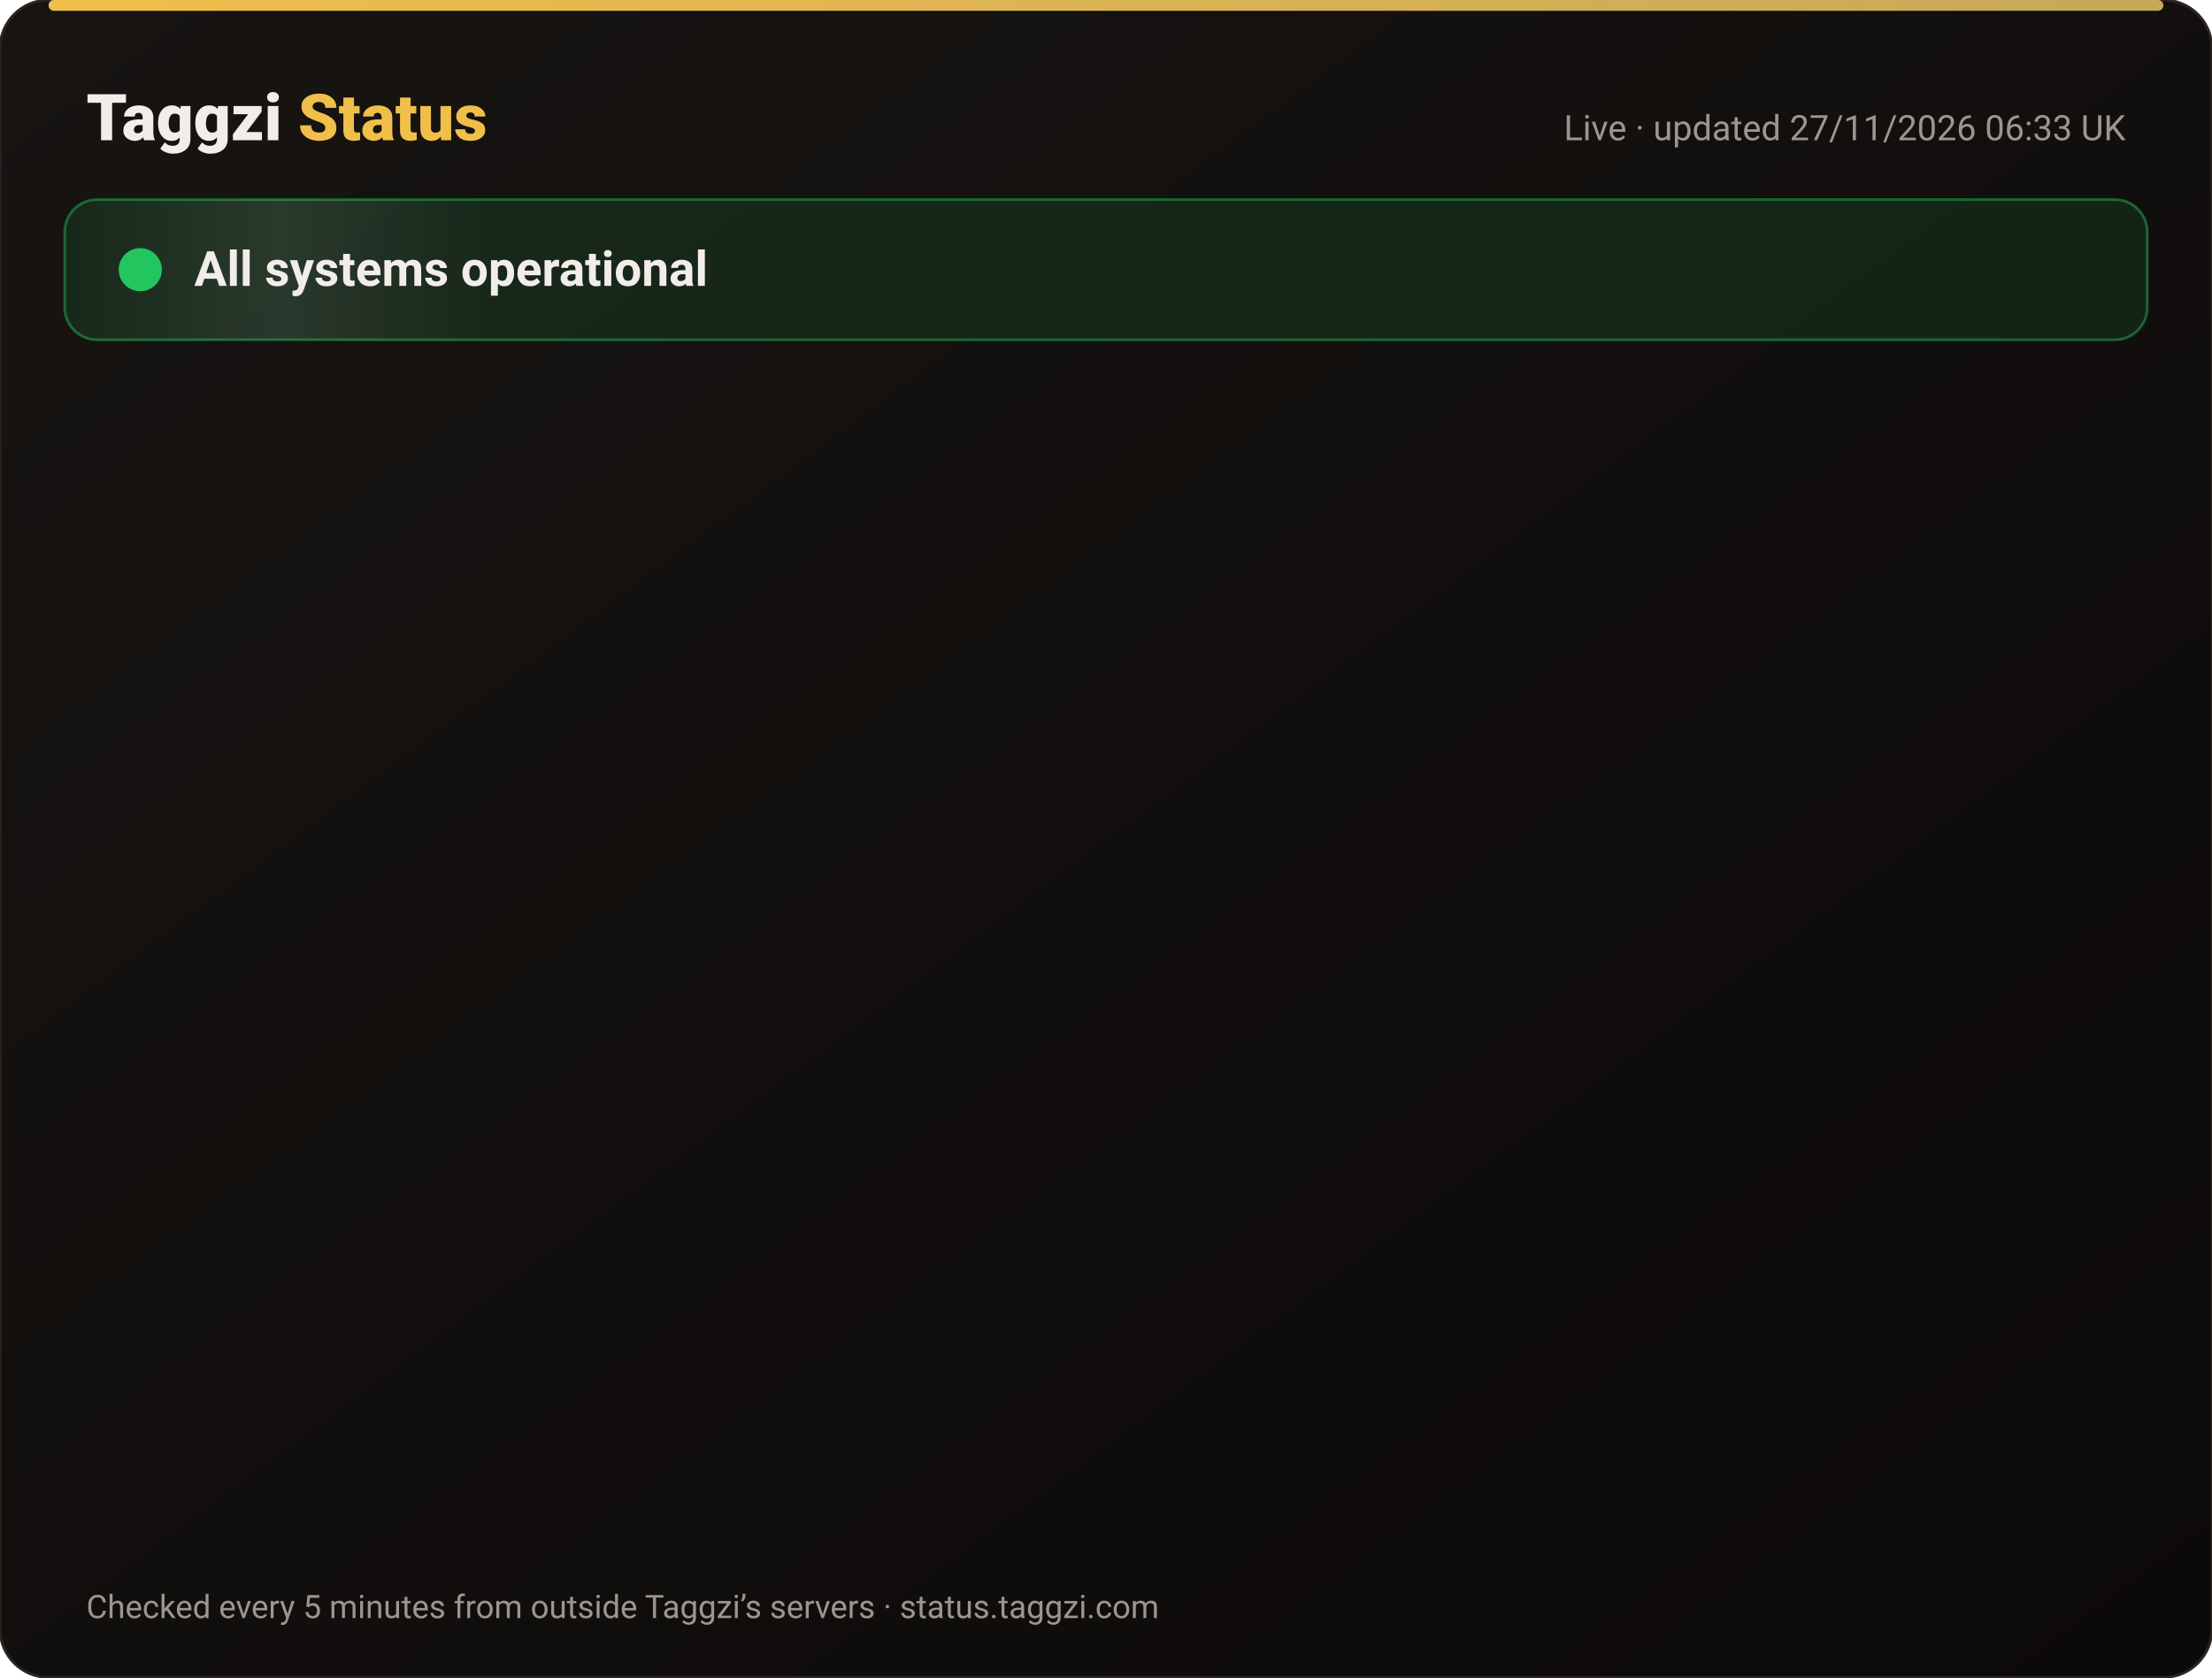
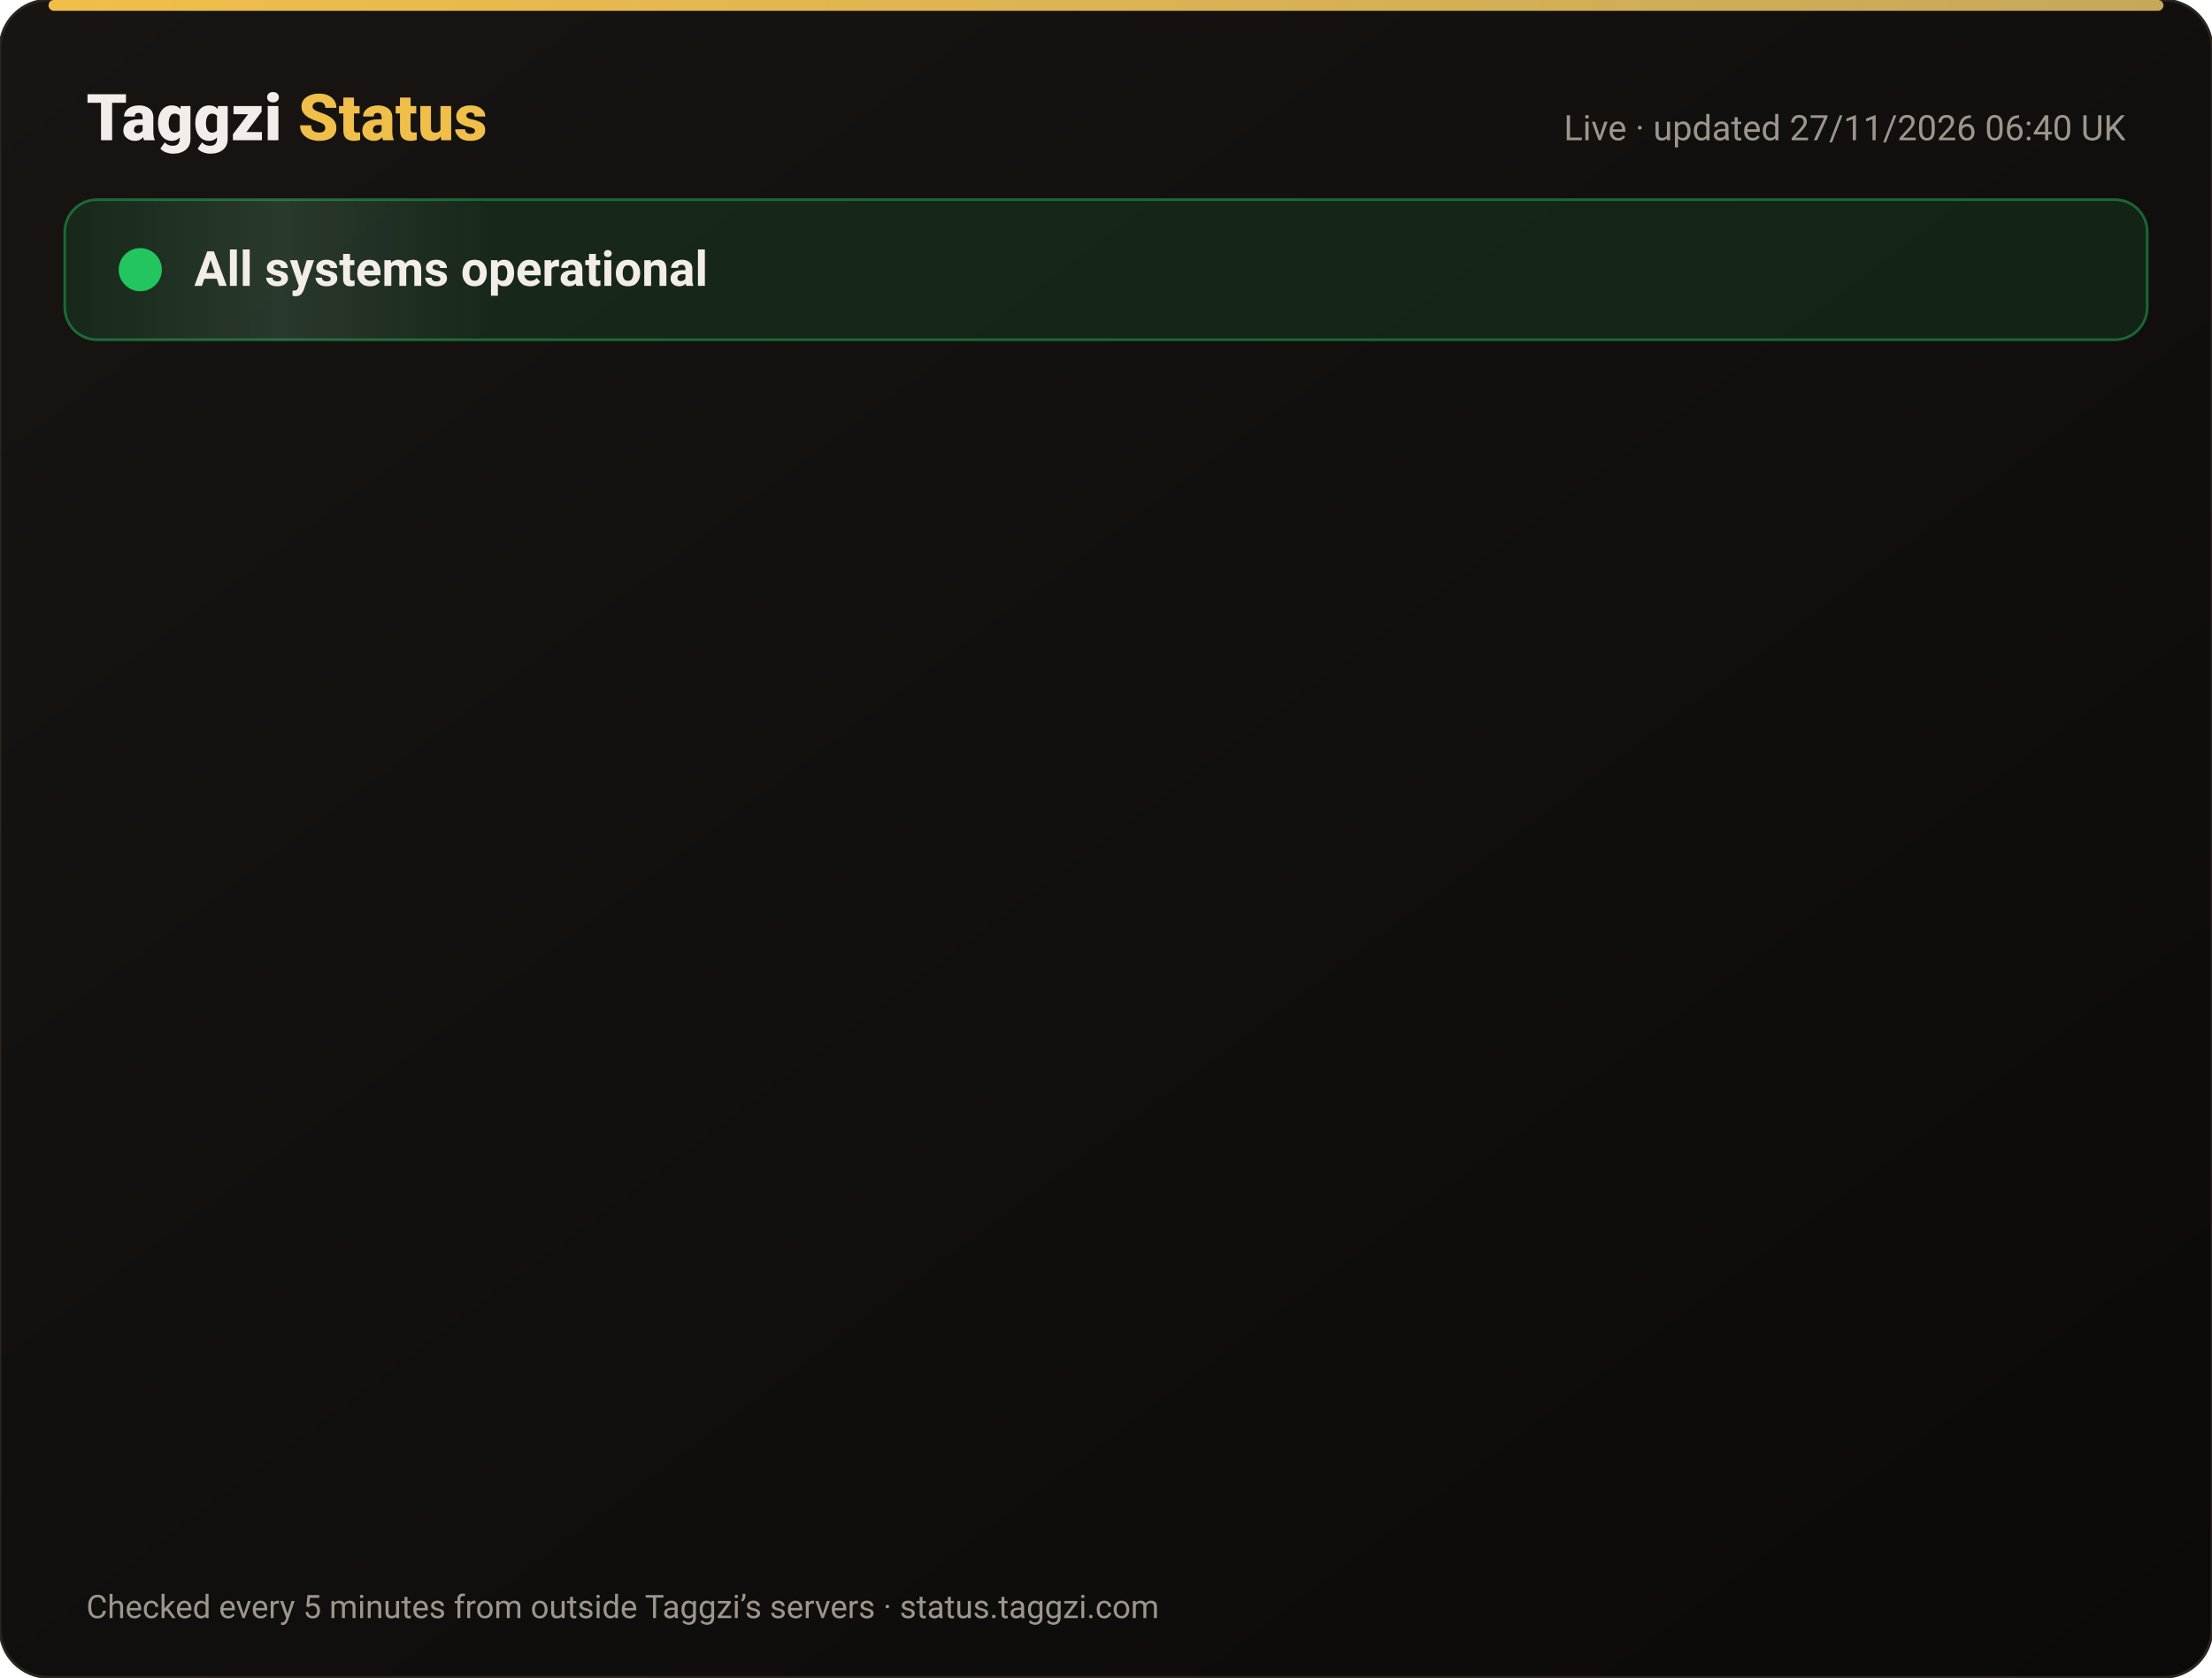
<svg xmlns="http://www.w3.org/2000/svg" width="820" height="622" viewBox="0 0 820 622" font-family="-apple-system,Segoe UI,Roboto,Helvetica,Arial,sans-serif">
  <defs>
    <linearGradient id="bg" x1="0" y1="0" x2="1" y2="1">
      <stop offset="0" stop-color="#171412" />
      <stop offset="1" stop-color="#0C0A09" />
    </linearGradient>
    <linearGradient id="gold" x1="0" x2="1">
      <stop offset="0" stop-color="#F0BF4A" />
      <stop offset="1" stop-color="#c6a85b" />
    </linearGradient>
    <linearGradient id="shine" x1="0" x2="1">
      <stop offset="0" stop-color="#fff" stop-opacity="0" />
      <stop offset=".5" stop-color="#fff" stop-opacity=".08" />
      <stop offset="1" stop-color="#fff" stop-opacity="0" />
    </linearGradient>
  </defs>
  <rect width="820" height="622" rx="18" fill="url(#bg)" stroke="#2a2521" />
  <rect x="18" y="0" width="784" height="4" rx="2" fill="url(#gold)" />
  <text x="32" y="52" font-size="24" font-weight="800" fill="#F2EDE8">Taggzi <tspan fill="#F0BF4A">Status</tspan>
  </text>
-   <text x="788" y="52" font-size="13" fill="#9C968C" text-anchor="end">Live · updated 27/11/2026 06:33 UK</text>
+   <text x="788" y="52" font-size="13" fill="#9C968C" text-anchor="end">Live · updated 27/11/2026 06:40 UK</text>
  <rect x="24" y="74" width="772" height="52" rx="12" fill="#22c55e" fill-opacity=".12" stroke="#22c55e" stroke-opacity=".45" />
  <rect x="24" y="74" width="160" height="52" rx="12" fill="url(#shine)">
    <animate attributeName="x" from="-160" to="820" dur="4s" repeatCount="indefinite" />
  </rect>
  <circle cx="52" cy="100" r="7" fill="#22c55e" />
  <circle cx="52" cy="100" r="7" fill="none" stroke="#22c55e" stroke-width="2">
    <animate attributeName="r" values="7;15;7" dur="2s" repeatCount="indefinite" />
    <animate attributeName="opacity" values=".9;0;.9" dur="2s" repeatCount="indefinite" />
  </circle>
  <text x="72" y="106" font-size="18" font-weight="700" fill="#F2EDE8">All systems operational</text>
  <g opacity="0">
    <animate attributeName="opacity" from="0" to="1" begin="0.00s" dur=".6s" fill="freeze" />
    <line x1="32" y1="188" x2="788" y2="188" stroke="#2a2521" />
    <circle cx="44" cy="166" r="6" fill="#22c55e">
      <animate attributeName="opacity" values="1;.45;1" dur="2.4s" begin="0.00s" repeatCount="indefinite" />
    </circle>
    <text x="62" y="171" font-size="15" font-weight="650" fill="#F2EDE8">Website</text>
    <text x="630" y="171" font-size="13" fill="#9C968C" text-anchor="end">99.98% uptime</text>
    <rect x="648" y="154" width="140" height="24" rx="12" fill="#22c55e" fill-opacity=".14" stroke="#22c55e" stroke-opacity=".5" />
    <text x="718" y="171" font-size="12" font-weight="700" fill="#22c55e" text-anchor="middle">Operational</text>
  </g>
  <g opacity="0">
    <animate attributeName="opacity" from="0" to="1" begin="0.15s" dur=".6s" fill="freeze" />
    <line x1="32" y1="234" x2="788" y2="234" stroke="#2a2521" />
    <circle cx="44" cy="212" r="6" fill="#22c55e">
      <animate attributeName="opacity" values="1;.45;1" dur="2.4s" begin="0.15s" repeatCount="indefinite" />
    </circle>
    <text x="62" y="217" font-size="15" font-weight="650" fill="#F2EDE8">Tag scans</text>
    <text x="630" y="217" font-size="13" fill="#9C968C" text-anchor="end">99.98% uptime</text>
    <rect x="648" y="200" width="140" height="24" rx="12" fill="#22c55e" fill-opacity=".14" stroke="#22c55e" stroke-opacity=".5" />
    <text x="718" y="217" font-size="12" font-weight="700" fill="#22c55e" text-anchor="middle">Operational</text>
  </g>
  <g opacity="0">
    <animate attributeName="opacity" from="0" to="1" begin="0.30s" dur=".6s" fill="freeze" />
    <line x1="32" y1="280" x2="788" y2="280" stroke="#2a2521" />
    <circle cx="44" cy="258" r="6" fill="#22c55e">
      <animate attributeName="opacity" values="1;.45;1" dur="2.4s" begin="0.30s" repeatCount="indefinite" />
    </circle>
    <text x="62" y="263" font-size="15" font-weight="650" fill="#F2EDE8">Manual tag lookup</text>
    <text x="630" y="263" font-size="13" fill="#9C968C" text-anchor="end">99.98% uptime</text>
    <rect x="648" y="246" width="140" height="24" rx="12" fill="#22c55e" fill-opacity=".14" stroke="#22c55e" stroke-opacity=".5" />
    <text x="718" y="263" font-size="12" font-weight="700" fill="#22c55e" text-anchor="middle">Operational</text>
  </g>
  <g opacity="0">
    <animate attributeName="opacity" from="0" to="1" begin="0.45s" dur=".6s" fill="freeze" />
    <line x1="32" y1="326" x2="788" y2="326" stroke="#2a2521" />
    <circle cx="44" cy="304" r="6" fill="#22c55e">
      <animate attributeName="opacity" values="1;.45;1" dur="2.4s" begin="0.45s" repeatCount="indefinite" />
    </circle>
    <text x="62" y="309" font-size="15" font-weight="650" fill="#F2EDE8">App &amp; login</text>
    <text x="630" y="309" font-size="13" fill="#9C968C" text-anchor="end">99.98% uptime</text>
    <rect x="648" y="292" width="140" height="24" rx="12" fill="#22c55e" fill-opacity=".14" stroke="#22c55e" stroke-opacity=".5" />
    <text x="718" y="309" font-size="12" font-weight="700" fill="#22c55e" text-anchor="middle">Operational</text>
  </g>
  <g opacity="0">
    <animate attributeName="opacity" from="0" to="1" begin="0.60s" dur=".6s" fill="freeze" />
    <line x1="32" y1="372" x2="788" y2="372" stroke="#2a2521" />
    <circle cx="44" cy="350" r="6" fill="#22c55e">
      <animate attributeName="opacity" values="1;.45;1" dur="2.4s" begin="0.60s" repeatCount="indefinite" />
    </circle>
    <text x="62" y="355" font-size="15" font-weight="650" fill="#F2EDE8">Community alerts</text>
    <text x="630" y="355" font-size="13" fill="#9C968C" text-anchor="end">99.98% uptime</text>
    <rect x="648" y="338" width="140" height="24" rx="12" fill="#22c55e" fill-opacity=".14" stroke="#22c55e" stroke-opacity=".5" />
    <text x="718" y="355" font-size="12" font-weight="700" fill="#22c55e" text-anchor="middle">Operational</text>
  </g>
  <g opacity="0">
    <animate attributeName="opacity" from="0" to="1" begin="0.75s" dur=".6s" fill="freeze" />
    <line x1="32" y1="418" x2="788" y2="418" stroke="#2a2521" />
    <circle cx="44" cy="396" r="6" fill="#22c55e">
      <animate attributeName="opacity" values="1;.45;1" dur="2.4s" begin="0.75s" repeatCount="indefinite" />
    </circle>
    <text x="62" y="401" font-size="15" font-weight="650" fill="#F2EDE8">Private calling</text>
    <text x="630" y="401" font-size="13" fill="#9C968C" text-anchor="end">99.98% uptime</text>
    <rect x="648" y="384" width="140" height="24" rx="12" fill="#22c55e" fill-opacity=".14" stroke="#22c55e" stroke-opacity=".5" />
    <text x="718" y="401" font-size="12" font-weight="700" fill="#22c55e" text-anchor="middle">Operational</text>
  </g>
  <g opacity="0">
    <animate attributeName="opacity" from="0" to="1" begin="0.90s" dur=".6s" fill="freeze" />
    <line x1="32" y1="464" x2="788" y2="464" stroke="#2a2521" />
    <circle cx="44" cy="442" r="6" fill="#22c55e">
      <animate attributeName="opacity" values="1;.45;1" dur="2.4s" begin="0.90s" repeatCount="indefinite" />
    </circle>
    <text x="62" y="447" font-size="15" font-weight="650" fill="#F2EDE8">Payments</text>
    <text x="630" y="447" font-size="13" fill="#9C968C" text-anchor="end">99.97% uptime</text>
    <rect x="648" y="430" width="140" height="24" rx="12" fill="#22c55e" fill-opacity=".14" stroke="#22c55e" stroke-opacity=".5" />
    <text x="718" y="447" font-size="12" font-weight="700" fill="#22c55e" text-anchor="middle">Operational</text>
  </g>
  <g opacity="0">
    <animate attributeName="opacity" from="0" to="1" begin="1.05s" dur=".6s" fill="freeze" />
    <line x1="32" y1="510" x2="788" y2="510" stroke="#2a2521" />
    <circle cx="44" cy="488" r="6" fill="#22c55e">
      <animate attributeName="opacity" values="1;.45;1" dur="2.4s" begin="1.05s" repeatCount="indefinite" />
    </circle>
    <text x="62" y="493" font-size="15" font-weight="650" fill="#F2EDE8">Email &amp; support</text>
    <text x="630" y="493" font-size="13" fill="#9C968C" text-anchor="end">99.98% uptime</text>
    <rect x="648" y="476" width="140" height="24" rx="12" fill="#22c55e" fill-opacity=".14" stroke="#22c55e" stroke-opacity=".5" />
    <text x="718" y="493" font-size="12" font-weight="700" fill="#22c55e" text-anchor="middle">Operational</text>
  </g>
  <g opacity="0">
    <animate attributeName="opacity" from="0" to="1" begin="1.20s" dur=".6s" fill="freeze" />
    <line x1="32" y1="556" x2="788" y2="556" stroke="#2a2521" />
    <circle cx="44" cy="534" r="6" fill="#22c55e">
      <animate attributeName="opacity" values="1;.45;1" dur="2.4s" begin="1.20s" repeatCount="indefinite" />
    </circle>
    <text x="62" y="539" font-size="15" font-weight="650" fill="#F2EDE8">Secure connection (SSL)</text>
    <text x="630" y="539" font-size="13" fill="#9C968C" text-anchor="end">100.00% uptime</text>
    <rect x="648" y="522" width="140" height="24" rx="12" fill="#22c55e" fill-opacity=".14" stroke="#22c55e" stroke-opacity=".5" />
    <text x="718" y="539" font-size="12" font-weight="700" fill="#22c55e" text-anchor="middle">Operational</text>
  </g>
  <text x="32" y="600" font-size="12" fill="#9C968C">Checked every 5 minutes from outside Taggzi’s servers · status.taggzi.com</text>
</svg>
